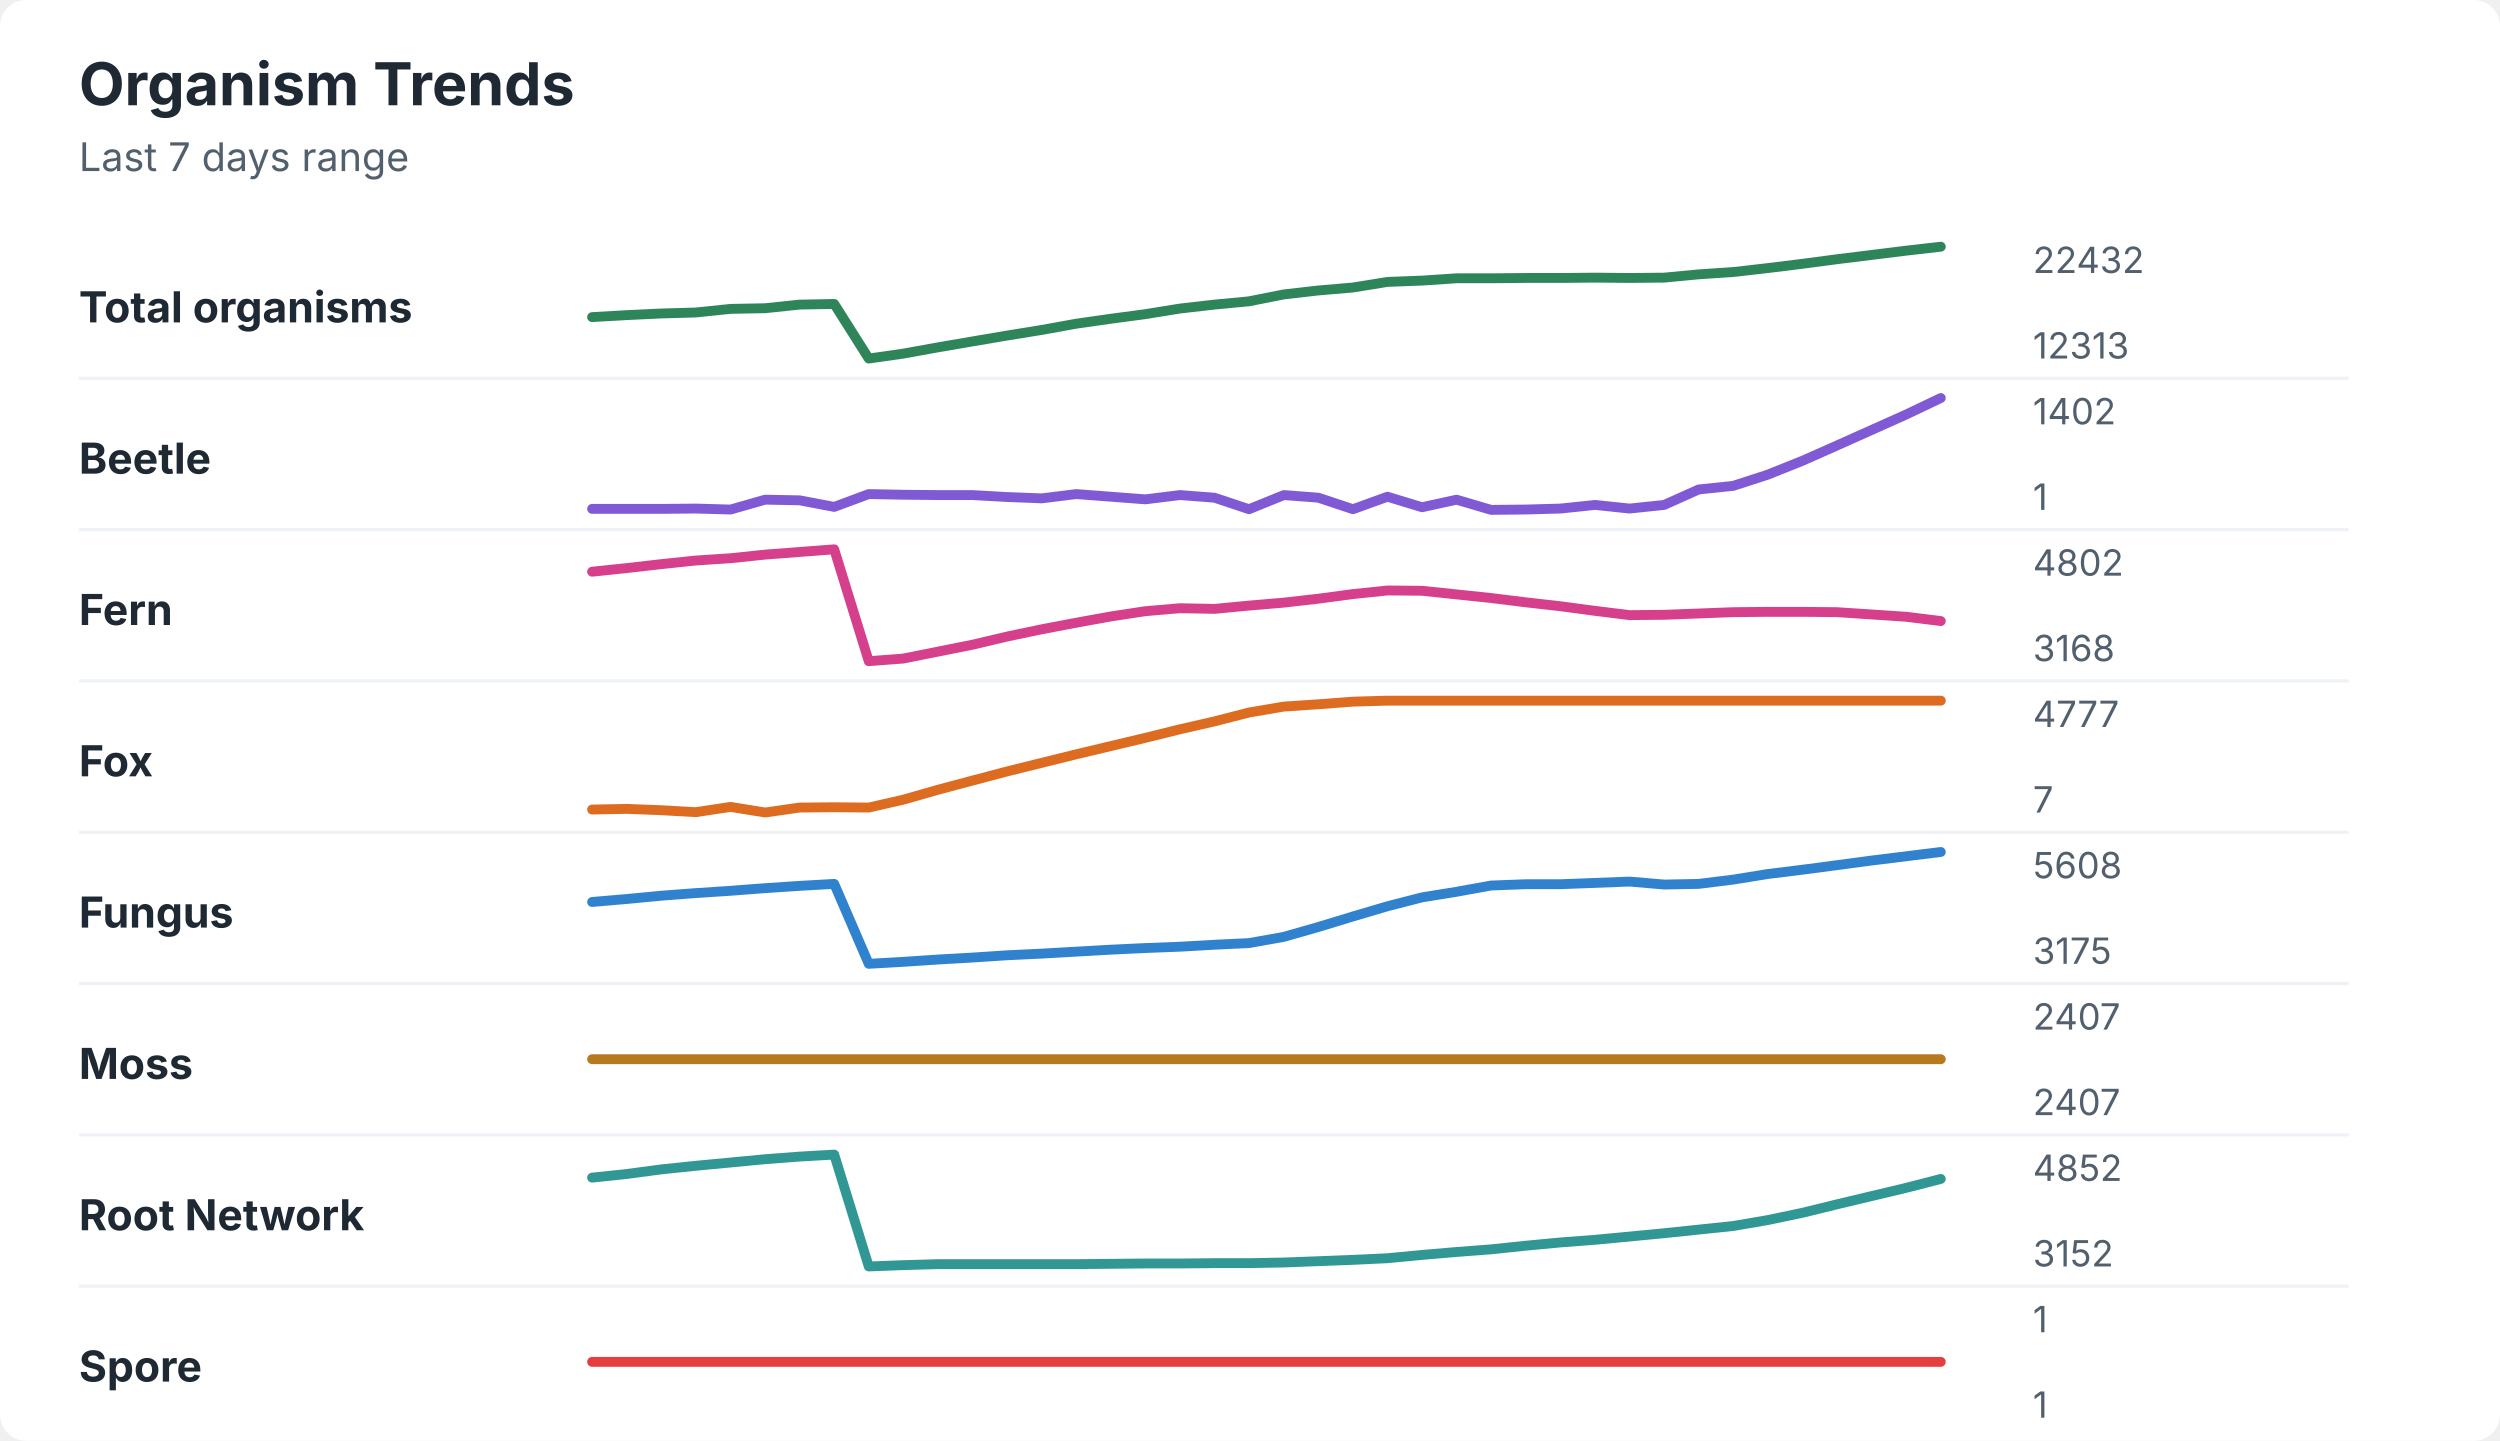
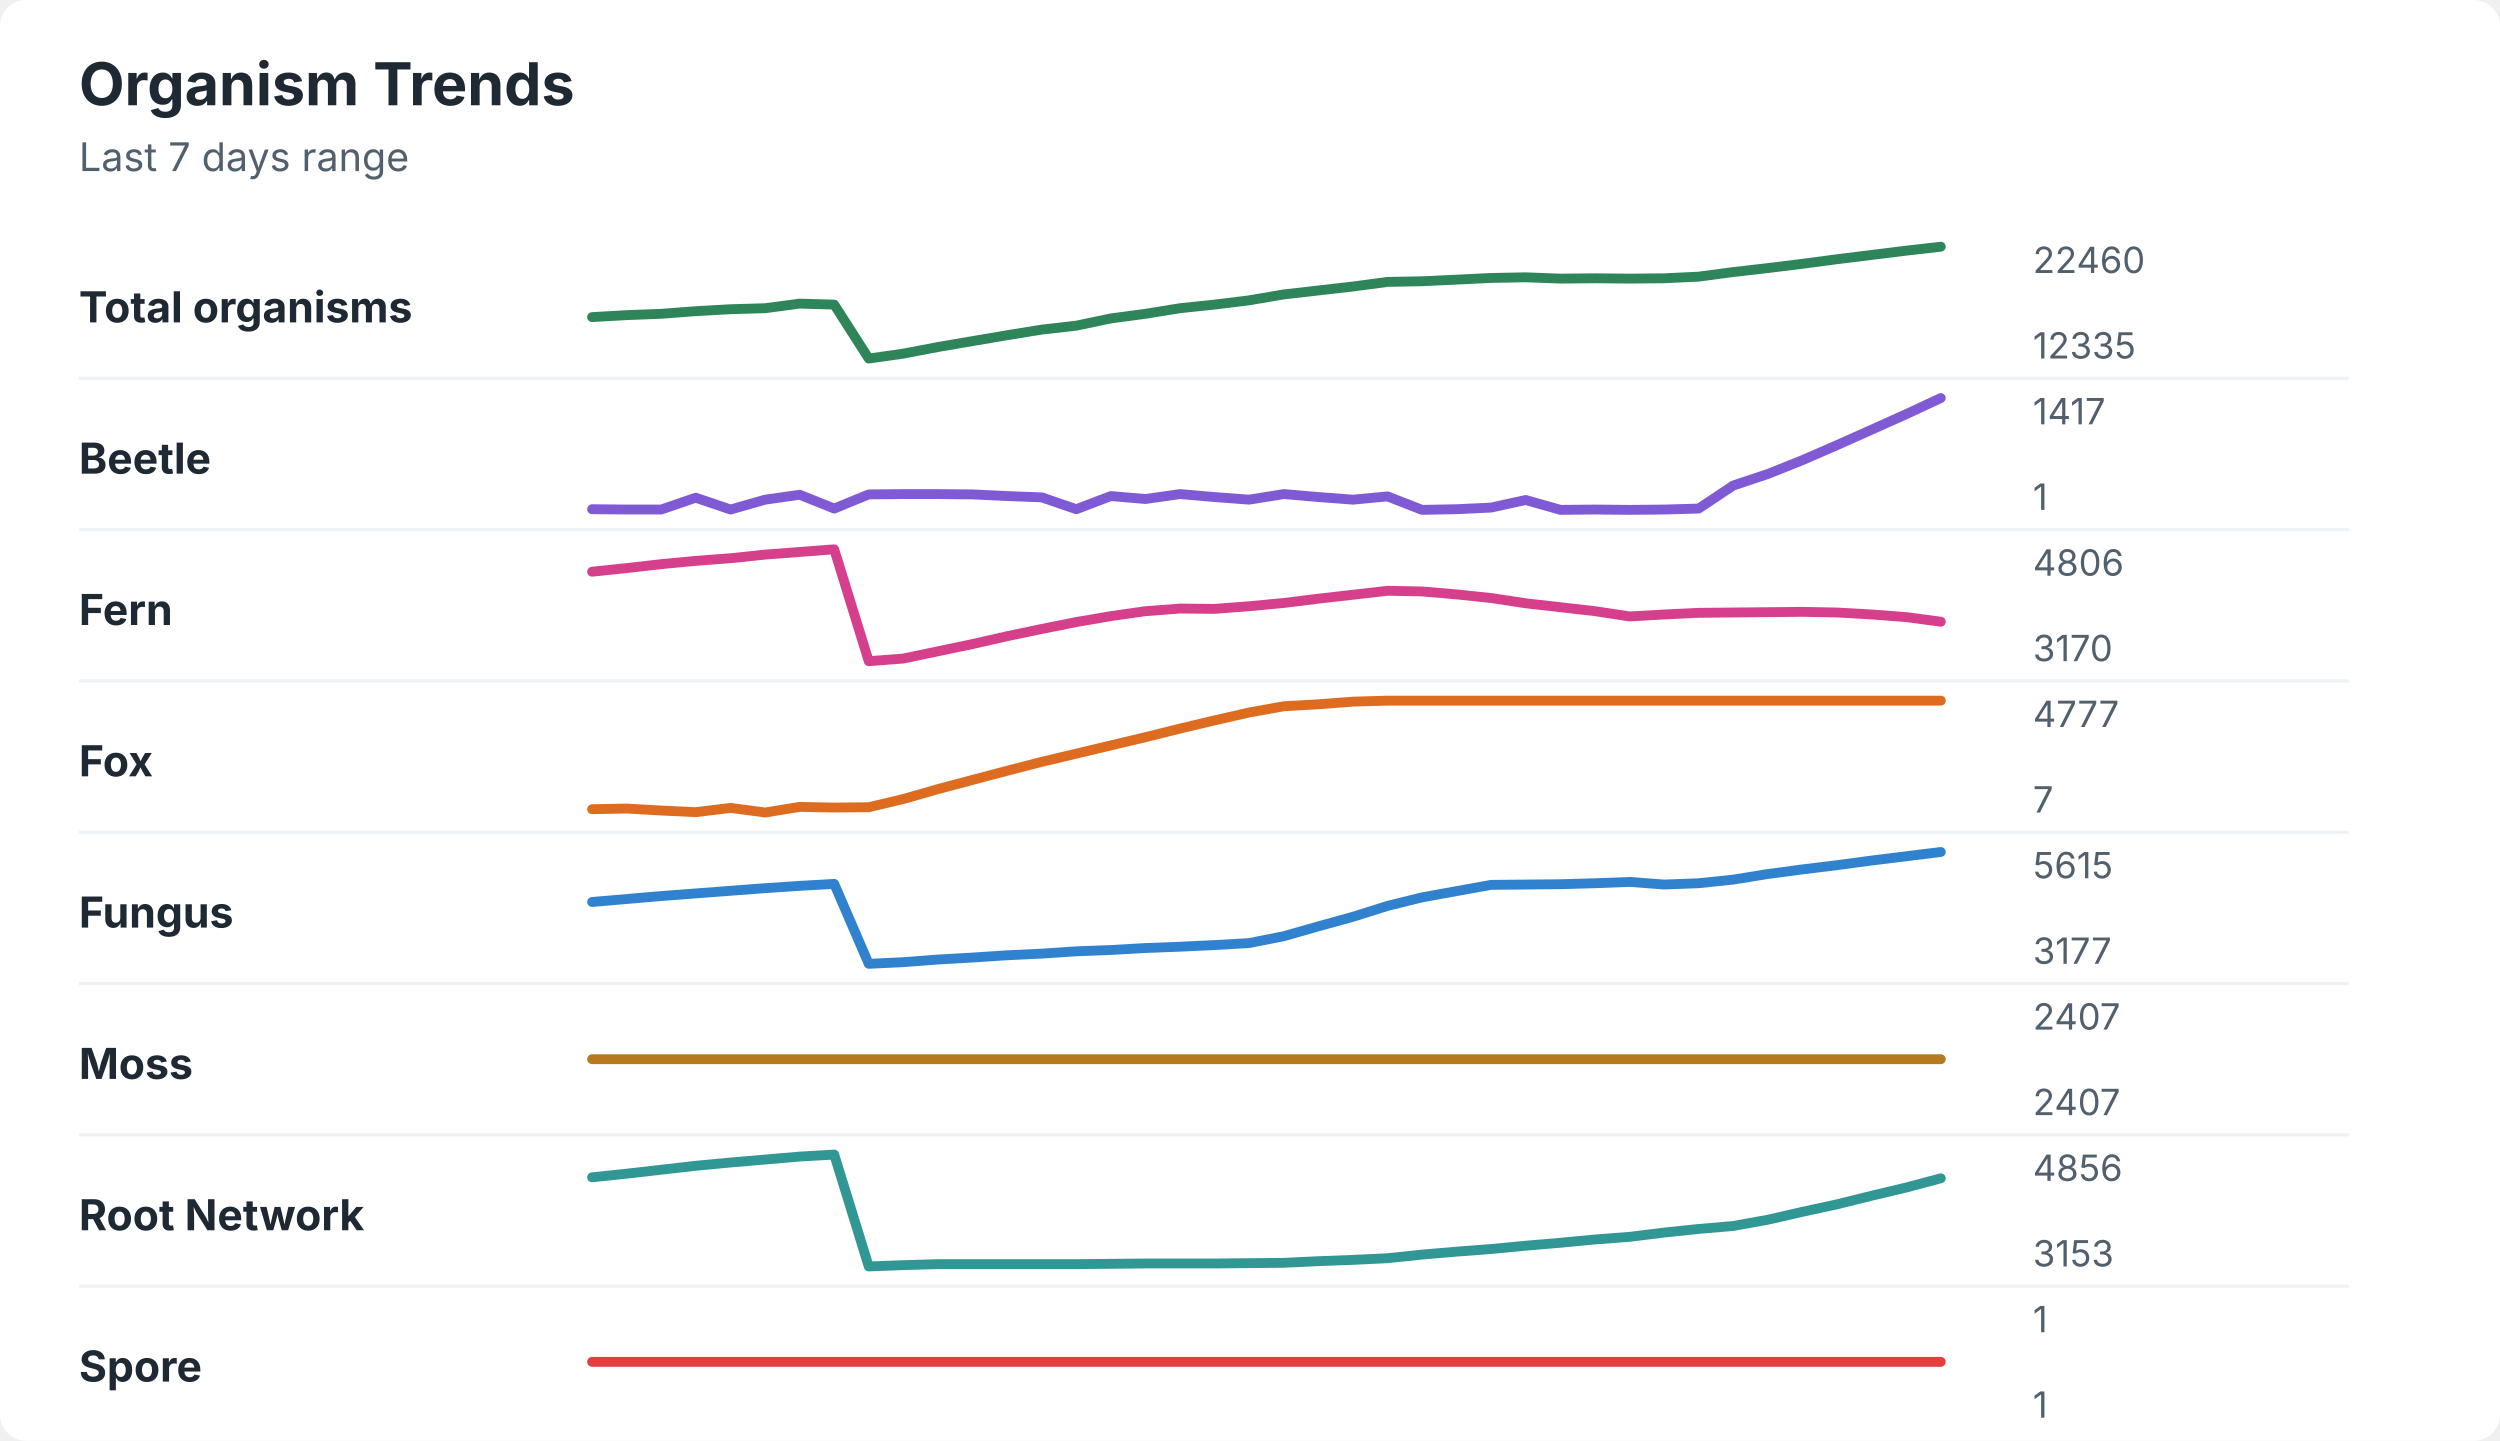
<svg xmlns="http://www.w3.org/2000/svg" width="760" height="438" viewBox="0 0 760 438" role="img" aria-labelledby="title desc">
  <rect width="760" height="438" rx="8" fill="#ffffff" />
  <style>
    text { font-family: -apple-system, BlinkMacSystemFont, "Segoe UI", sans-serif; }
    .title { font-size: 18px; font-weight: 700; fill: #1f2933; }
    .subtitle { font-size: 12px; fill: #52606d; }
    .label { font-size: 13px; font-weight: 650; fill: #1f2933; }
    .axis-value { font-size: 11px; fill: #52606d; }
    .separator { stroke: #eef2f7; stroke-width: 1; }
  </style>
  <text x="24" y="32" class="title">Organism Trends</text>
  <text x="24" y="52" class="subtitle">Last 7 days range</text>
  <text x="24" y="98" class="label">Total organisms</text>
-   <polyline points="180.0,96.4 190.5,95.8 201.0,95.3 211.5,95.0 222.1,93.9 232.6,93.7 243.1,92.6 253.6,92.4 264.1,109.0 274.6,107.5 285.1,105.6 295.6,103.8 306.2,102.0 316.7,100.3 327.2,98.4 337.7,96.9 348.2,95.5 358.7,93.8 369.2,92.6 379.7,91.6 390.3,89.5 400.8,88.3 411.3,87.4 421.8,85.7 432.3,85.3 442.8,84.6 453.3,84.6 463.8,84.5 474.4,84.5 484.9,84.4 495.4,84.5 505.9,84.4 516.4,83.4 526.9,82.7 537.4,81.5 547.9,80.2 558.5,78.8 569.0,77.5 579.5,76.2 590.0,75.0 " fill="none" stroke="#2f855a" stroke-width="3" stroke-linecap="round" stroke-linejoin="round" />
-   <text x="618" y="83" class="axis-value">22432</text>
-   <text x="618" y="109" class="axis-value">12313</text>
+   <polyline points="180.0,96.4 190.5,95.8 201.0,95.4 211.5,94.6 222.1,94.0 232.6,93.7 243.1,92.3 253.6,92.6 264.1,109.0 274.6,107.5 285.1,105.5 295.6,103.7 306.2,101.9 316.7,100.2 327.2,99.0 337.7,96.8 348.2,95.4 358.7,93.7 369.2,92.6 379.7,91.3 390.3,89.5 400.8,88.3 411.3,87.1 421.8,85.7 432.3,85.5 442.8,85.0 453.3,84.5 463.8,84.3 474.4,84.7 484.9,84.6 495.4,84.7 505.9,84.6 516.4,84.1 526.9,82.7 537.4,81.5 547.9,80.2 558.5,78.8 569.0,77.5 579.5,76.2 590.0,75.0 " fill="none" stroke="#2f855a" stroke-width="3" stroke-linecap="round" stroke-linejoin="round" />
+   <text x="618" y="83" class="axis-value">22460</text>
+   <text x="618" y="109" class="axis-value">12335</text>
  <line x1="24" y1="115.0" x2="714" y2="115.0" class="separator" />
  <text x="24" y="144" class="label">Beetle</text>
-   <polyline points="180.0,154.7 190.5,154.7 201.0,154.7 211.5,154.6 222.1,154.9 232.6,151.9 243.1,152.1 253.6,154.1 264.1,150.2 274.6,150.4 285.1,150.5 295.6,150.5 306.2,151.1 316.7,151.5 327.2,150.2 337.7,151.0 348.2,151.8 358.7,150.5 369.2,151.3 379.7,154.8 390.3,150.5 400.8,151.3 411.3,154.8 421.8,151.0 432.3,154.2 442.8,151.9 453.3,155.0 463.8,154.9 474.4,154.6 484.9,153.5 495.4,154.6 505.9,153.5 516.4,148.8 526.9,147.7 537.4,144.3 547.9,140.1 558.5,135.4 569.0,130.7 579.5,126.0 590.0,121.0 " fill="none" stroke="#805ad5" stroke-width="3" stroke-linecap="round" stroke-linejoin="round" />
-   <text x="618" y="129" class="axis-value">1402</text>
+   <polyline points="180.0,154.8 190.5,154.9 201.0,154.9 211.5,151.3 222.1,154.9 232.6,151.9 243.1,150.4 253.6,154.6 264.1,150.3 274.6,150.2 285.1,150.2 295.6,150.3 306.2,150.8 316.7,151.2 327.2,154.8 337.7,150.8 348.2,151.7 358.7,150.2 369.2,151.1 379.7,151.9 390.3,150.2 400.8,151.1 411.3,151.9 421.8,150.9 432.3,155.0 442.8,154.8 453.3,154.3 463.8,152.0 474.4,155.0 484.9,154.9 495.4,155.0 505.9,154.9 516.4,154.6 526.9,147.6 537.4,144.1 547.9,139.9 558.5,135.3 569.0,130.6 579.5,125.9 590.0,121.0 " fill="none" stroke="#805ad5" stroke-width="3" stroke-linecap="round" stroke-linejoin="round" />
+   <text x="618" y="129" class="axis-value">1417</text>
  <text x="618" y="155" class="axis-value">1</text>
  <line x1="24" y1="161.0" x2="714" y2="161.0" class="separator" />
  <text x="24" y="190" class="label">Fern</text>
-   <polyline points="180.0,173.8 190.5,172.7 201.0,171.5 211.5,170.4 222.1,169.7 232.6,168.6 243.1,167.8 253.6,167.0 264.1,201.0 274.6,200.2 285.1,198.1 295.6,196.0 306.2,193.5 316.7,191.3 327.2,189.3 337.7,187.4 348.2,185.8 358.7,184.9 369.2,185.1 379.7,184.1 390.3,183.2 400.8,182.0 411.3,180.6 421.8,179.5 432.3,179.6 442.8,180.7 453.3,181.8 463.8,183.1 474.4,184.3 484.9,185.7 495.4,187.0 505.9,186.9 516.4,186.5 526.9,186.1 537.4,186.0 547.9,186.0 558.5,186.1 569.0,186.8 579.5,187.5 590.0,188.8 " fill="none" stroke="#d53f8c" stroke-width="3" stroke-linecap="round" stroke-linejoin="round" />
-   <text x="618" y="175" class="axis-value">4802</text>
-   <text x="618" y="201" class="axis-value">3168</text>
+   <polyline points="180.0,173.8 190.5,172.7 201.0,171.5 211.5,170.5 222.1,169.7 232.6,168.6 243.1,167.8 253.6,167.0 264.1,201.0 274.6,200.2 285.1,198.0 295.6,195.8 306.2,193.4 316.7,191.2 327.2,189.1 337.7,187.3 348.2,185.8 358.7,185.0 369.2,185.1 379.7,184.3 390.3,183.3 400.8,182.0 411.3,180.8 421.8,179.6 432.3,179.8 442.8,180.7 453.3,181.8 463.8,183.4 474.4,184.6 484.9,185.8 495.4,187.4 505.9,186.8 516.4,186.3 526.9,186.2 537.4,186.1 547.9,186.0 558.5,186.2 569.0,186.8 579.5,187.6 590.0,189.0 " fill="none" stroke="#d53f8c" stroke-width="3" stroke-linecap="round" stroke-linejoin="round" />
+   <text x="618" y="175" class="axis-value">4806</text>
+   <text x="618" y="201" class="axis-value">3170</text>
  <line x1="24" y1="207.0" x2="714" y2="207.0" class="separator" />
  <text x="24" y="236" class="label">Fox</text>
-   <polyline points="180.0,246.1 190.5,245.9 201.0,246.3 211.5,246.9 222.1,245.3 232.6,247.0 243.1,245.5 253.6,245.4 264.1,245.5 274.6,243.1 285.1,240.1 295.6,237.3 306.2,234.5 316.7,231.9 327.2,229.3 337.7,226.8 348.2,224.3 358.7,221.7 369.2,219.3 379.7,216.6 390.3,214.8 400.8,214.1 411.3,213.3 421.8,213.0 432.3,213.0 442.8,213.0 453.3,213.0 463.8,213.0 474.4,213.0 484.9,213.0 495.4,213.0 505.9,213.0 516.4,213.0 526.9,213.0 537.4,213.0 547.9,213.0 558.5,213.0 569.0,213.0 579.5,213.0 590.0,213.0 " fill="none" stroke="#dd6b20" stroke-width="3" stroke-linecap="round" stroke-linejoin="round" />
+   <polyline points="180.0,246.0 190.5,245.8 201.0,246.4 211.5,246.9 222.1,245.6 232.6,247.0 243.1,245.3 253.6,245.5 264.1,245.4 274.6,242.9 285.1,239.9 295.6,237.1 306.2,234.3 316.7,231.6 327.2,229.1 337.7,226.6 348.2,224.1 358.7,221.5 369.2,219.0 379.7,216.6 390.3,214.7 400.8,214.1 411.3,213.3 421.8,213.0 432.3,213.0 442.8,213.0 453.3,213.0 463.8,213.0 474.4,213.0 484.9,213.0 495.4,213.0 505.9,213.0 516.4,213.0 526.9,213.0 537.4,213.0 547.9,213.0 558.5,213.0 569.0,213.0 579.5,213.0 590.0,213.0 " fill="none" stroke="#dd6b20" stroke-width="3" stroke-linecap="round" stroke-linejoin="round" />
  <text x="618" y="221" class="axis-value">4777</text>
  <text x="618" y="247" class="axis-value">7</text>
  <line x1="24" y1="253.0" x2="714" y2="253.0" class="separator" />
  <text x="24" y="282" class="label">Fungus</text>
-   <polyline points="180.0,274.2 190.5,273.3 201.0,272.3 211.5,271.5 222.1,270.8 232.6,270.0 243.1,269.3 253.6,268.7 264.1,293.0 274.6,292.4 285.1,291.7 295.6,291.1 306.2,290.4 316.7,289.9 327.2,289.3 337.7,288.7 348.2,288.2 358.7,287.8 369.2,287.2 379.7,286.7 390.3,284.8 400.8,281.8 411.3,278.6 421.8,275.5 432.3,272.8 442.8,271.1 453.3,269.2 463.8,268.8 474.4,268.8 484.9,268.4 495.4,268.0 505.9,268.9 516.4,268.7 526.9,267.4 537.4,265.7 547.9,264.4 558.5,263.0 569.0,261.6 579.5,260.3 590.0,259.0 " fill="none" stroke="#3182ce" stroke-width="3" stroke-linecap="round" stroke-linejoin="round" />
-   <text x="618" y="267" class="axis-value">5608</text>
-   <text x="618" y="293" class="axis-value">3175</text>
+   <polyline points="180.0,274.2 190.5,273.3 201.0,272.4 211.5,271.6 222.1,270.8 232.6,270.0 243.1,269.3 253.6,268.7 264.1,293.0 274.6,292.5 285.1,291.7 295.6,291.1 306.2,290.4 316.7,289.9 327.2,289.2 337.7,288.8 348.2,288.2 358.7,287.8 369.2,287.3 379.7,286.7 390.3,284.6 400.8,281.6 411.3,278.7 421.8,275.4 432.3,272.8 442.8,270.9 453.3,269.0 463.8,268.9 474.4,268.8 484.9,268.5 495.4,268.1 505.9,268.9 516.4,268.5 526.9,267.4 537.4,265.7 547.9,264.3 558.5,263.0 569.0,261.6 579.5,260.3 590.0,259.0 " fill="none" stroke="#3182ce" stroke-width="3" stroke-linecap="round" stroke-linejoin="round" />
+   <text x="618" y="267" class="axis-value">5615</text>
+   <text x="618" y="293" class="axis-value">3177</text>
  <line x1="24" y1="299.0" x2="714" y2="299.0" class="separator" />
  <text x="24" y="328" class="label">Moss</text>
  <polyline points="180.0,322.0 190.5,322.0 201.0,322.0 211.5,322.0 222.1,322.0 232.6,322.0 243.1,322.0 253.6,322.0 264.1,322.0 274.6,322.0 285.1,322.0 295.6,322.0 306.2,322.0 316.7,322.0 327.2,322.0 337.7,322.0 348.2,322.0 358.7,322.0 369.2,322.0 379.7,322.0 390.3,322.0 400.8,322.0 411.3,322.0 421.8,322.0 432.3,322.0 442.8,322.0 453.3,322.0 463.8,322.0 474.4,322.0 484.9,322.0 495.4,322.0 505.9,322.0 516.4,322.0 526.9,322.0 537.4,322.0 547.9,322.0 558.5,322.0 569.0,322.0 579.5,322.0 590.0,322.0 " fill="none" stroke="#b7791f" stroke-width="3" stroke-linecap="round" stroke-linejoin="round" />
  <text x="618" y="313" class="axis-value">2407</text>
  <text x="618" y="339" class="axis-value">2407</text>
  <line x1="24" y1="345.0" x2="714" y2="345.0" class="separator" />
  <text x="24" y="374" class="label">Root Network</text>
-   <polyline points="180.0,358.0 190.5,356.9 201.0,355.5 211.5,354.4 222.1,353.4 232.6,352.4 243.1,351.6 253.6,351.0 264.1,385.0 274.6,384.6 285.1,384.3 295.6,384.3 306.2,384.3 316.7,384.3 327.2,384.3 337.7,384.2 348.2,384.1 358.7,384.1 369.2,384.0 379.7,384.0 390.3,383.8 400.8,383.4 411.3,383.0 421.8,382.5 432.3,381.5 442.8,380.6 453.3,379.8 463.8,378.7 474.4,377.7 484.9,376.9 495.4,375.9 505.9,374.9 516.4,373.8 526.9,372.7 537.4,370.9 547.9,368.7 558.5,366.1 569.0,363.6 579.5,361.1 590.0,358.4 " fill="none" stroke="#319795" stroke-width="3" stroke-linecap="round" stroke-linejoin="round" />
-   <text x="618" y="359" class="axis-value">4852</text>
-   <text x="618" y="385" class="axis-value">3152</text>
+   <polyline points="180.0,357.9 190.5,356.8 201.0,355.6 211.5,354.4 222.1,353.4 232.6,352.5 243.1,351.6 253.6,351.0 264.1,385.0 274.6,384.6 285.1,384.3 295.6,384.3 306.2,384.3 316.7,384.3 327.2,384.3 337.7,384.2 348.2,384.1 358.7,384.1 369.2,384.1 379.7,384.0 390.3,383.9 400.8,383.4 411.3,383.0 421.8,382.5 432.3,381.4 442.8,380.5 453.3,379.7 463.8,378.7 474.4,377.8 484.9,376.8 495.4,376.0 505.9,374.7 516.4,373.6 526.9,372.7 537.4,370.8 547.9,368.4 558.5,366.1 569.0,363.5 579.5,361.0 590.0,358.2 " fill="none" stroke="#319795" stroke-width="3" stroke-linecap="round" stroke-linejoin="round" />
+   <text x="618" y="359" class="axis-value">4856</text>
+   <text x="618" y="385" class="axis-value">3153</text>
  <line x1="24" y1="391.0" x2="714" y2="391.0" class="separator" />
  <text x="24" y="420" class="label">Spore</text>
  <polyline points="180.0,414.0 190.5,414.0 201.0,414.0 211.5,414.0 222.1,414.0 232.6,414.0 243.1,414.0 253.6,414.0 264.1,414.0 274.6,414.0 285.1,414.0 295.6,414.0 306.2,414.0 316.7,414.0 327.2,414.0 337.7,414.0 348.2,414.0 358.7,414.0 369.2,414.0 379.7,414.0 390.3,414.0 400.8,414.0 411.3,414.0 421.8,414.0 432.3,414.0 442.8,414.0 453.3,414.0 463.8,414.0 474.4,414.0 484.9,414.0 495.4,414.0 505.9,414.0 516.4,414.0 526.9,414.0 537.4,414.0 547.9,414.0 558.5,414.0 569.0,414.0 579.5,414.0 590.0,414.0 " fill="none" stroke="#e53e3e" stroke-width="3" stroke-linecap="round" stroke-linejoin="round" />
  <text x="618" y="405" class="axis-value">1</text>
  <text x="618" y="431" class="axis-value">1</text>
</svg>
